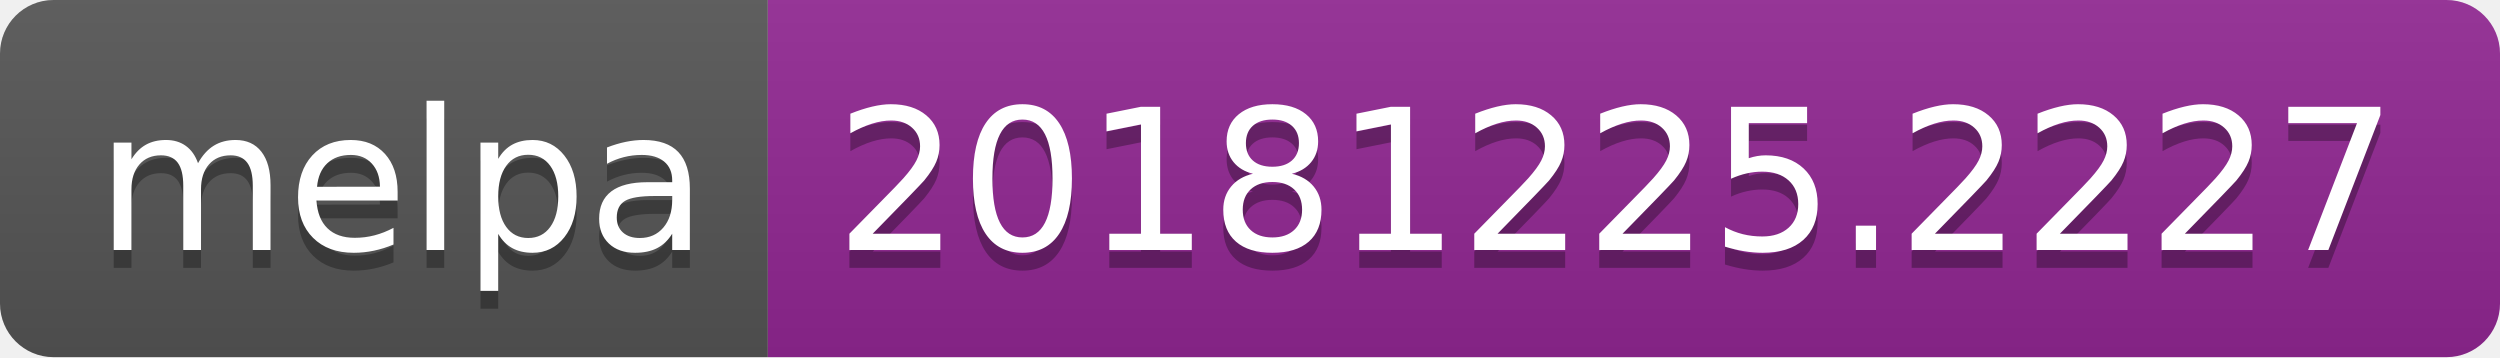
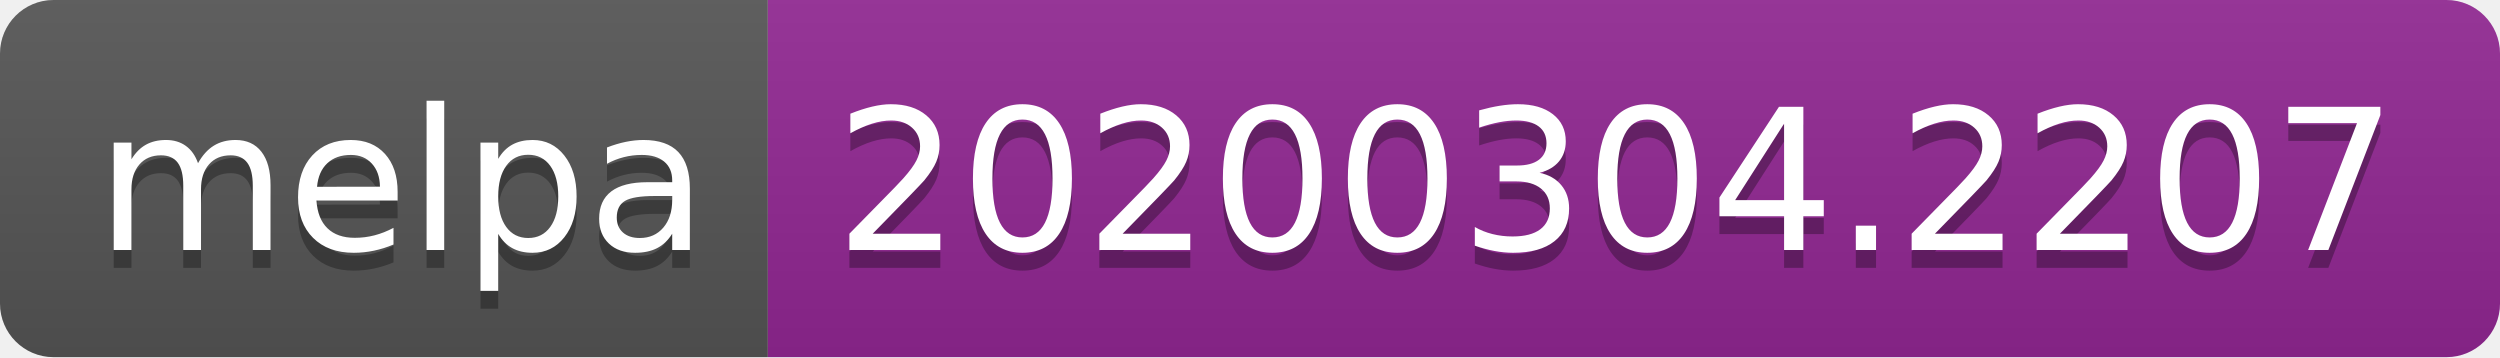
<svg xmlns="http://www.w3.org/2000/svg" width="140" height="20">
  <linearGradient id="b" x2="0" y2="100%">
    <stop offset="0" stop-color="#bbb" stop-opacity=".1" />
    <stop offset="1" stop-opacity=".1" />
  </linearGradient>
  <clipPath id="a">
    <rect width="140" height="20" rx="3" fill="#fff" />
  </clipPath>
  <g clip-path="url(#a)">
    <path fill="#555" d="M0 0h43v20H0z" />
    <path fill="#922793" d="M43 0h97v20H43z" />
    <path fill="url(#b)" d="M0 0h140v20H0z" />
  </g>
  <g fill="#fff" text-anchor="middle" font-family="DejaVu Sans,Verdana,Geneva,sans-serif" font-size="110">
    <text x="225" y="150" fill="#010101" fill-opacity=".3" transform="scale(.1)" textLength="330">melpa</text>
    <text x="225" y="140" transform="scale(.1)" textLength="330">melpa</text>
-     <text x="905" y="150" fill="#010101" fill-opacity=".3" transform="scale(.1)" textLength="870">20181225.2227</text>
-     <text x="905" y="140" transform="scale(.1)" textLength="870">20181225.2227</text>
+     <text x="905" y="150" fill="#010101" fill-opacity=".3" transform="scale(.1)" textLength="870">20200304.2207</text>
+     <text x="905" y="140" transform="scale(.1)" textLength="870">20200304.2207</text>
  </g>
</svg>
